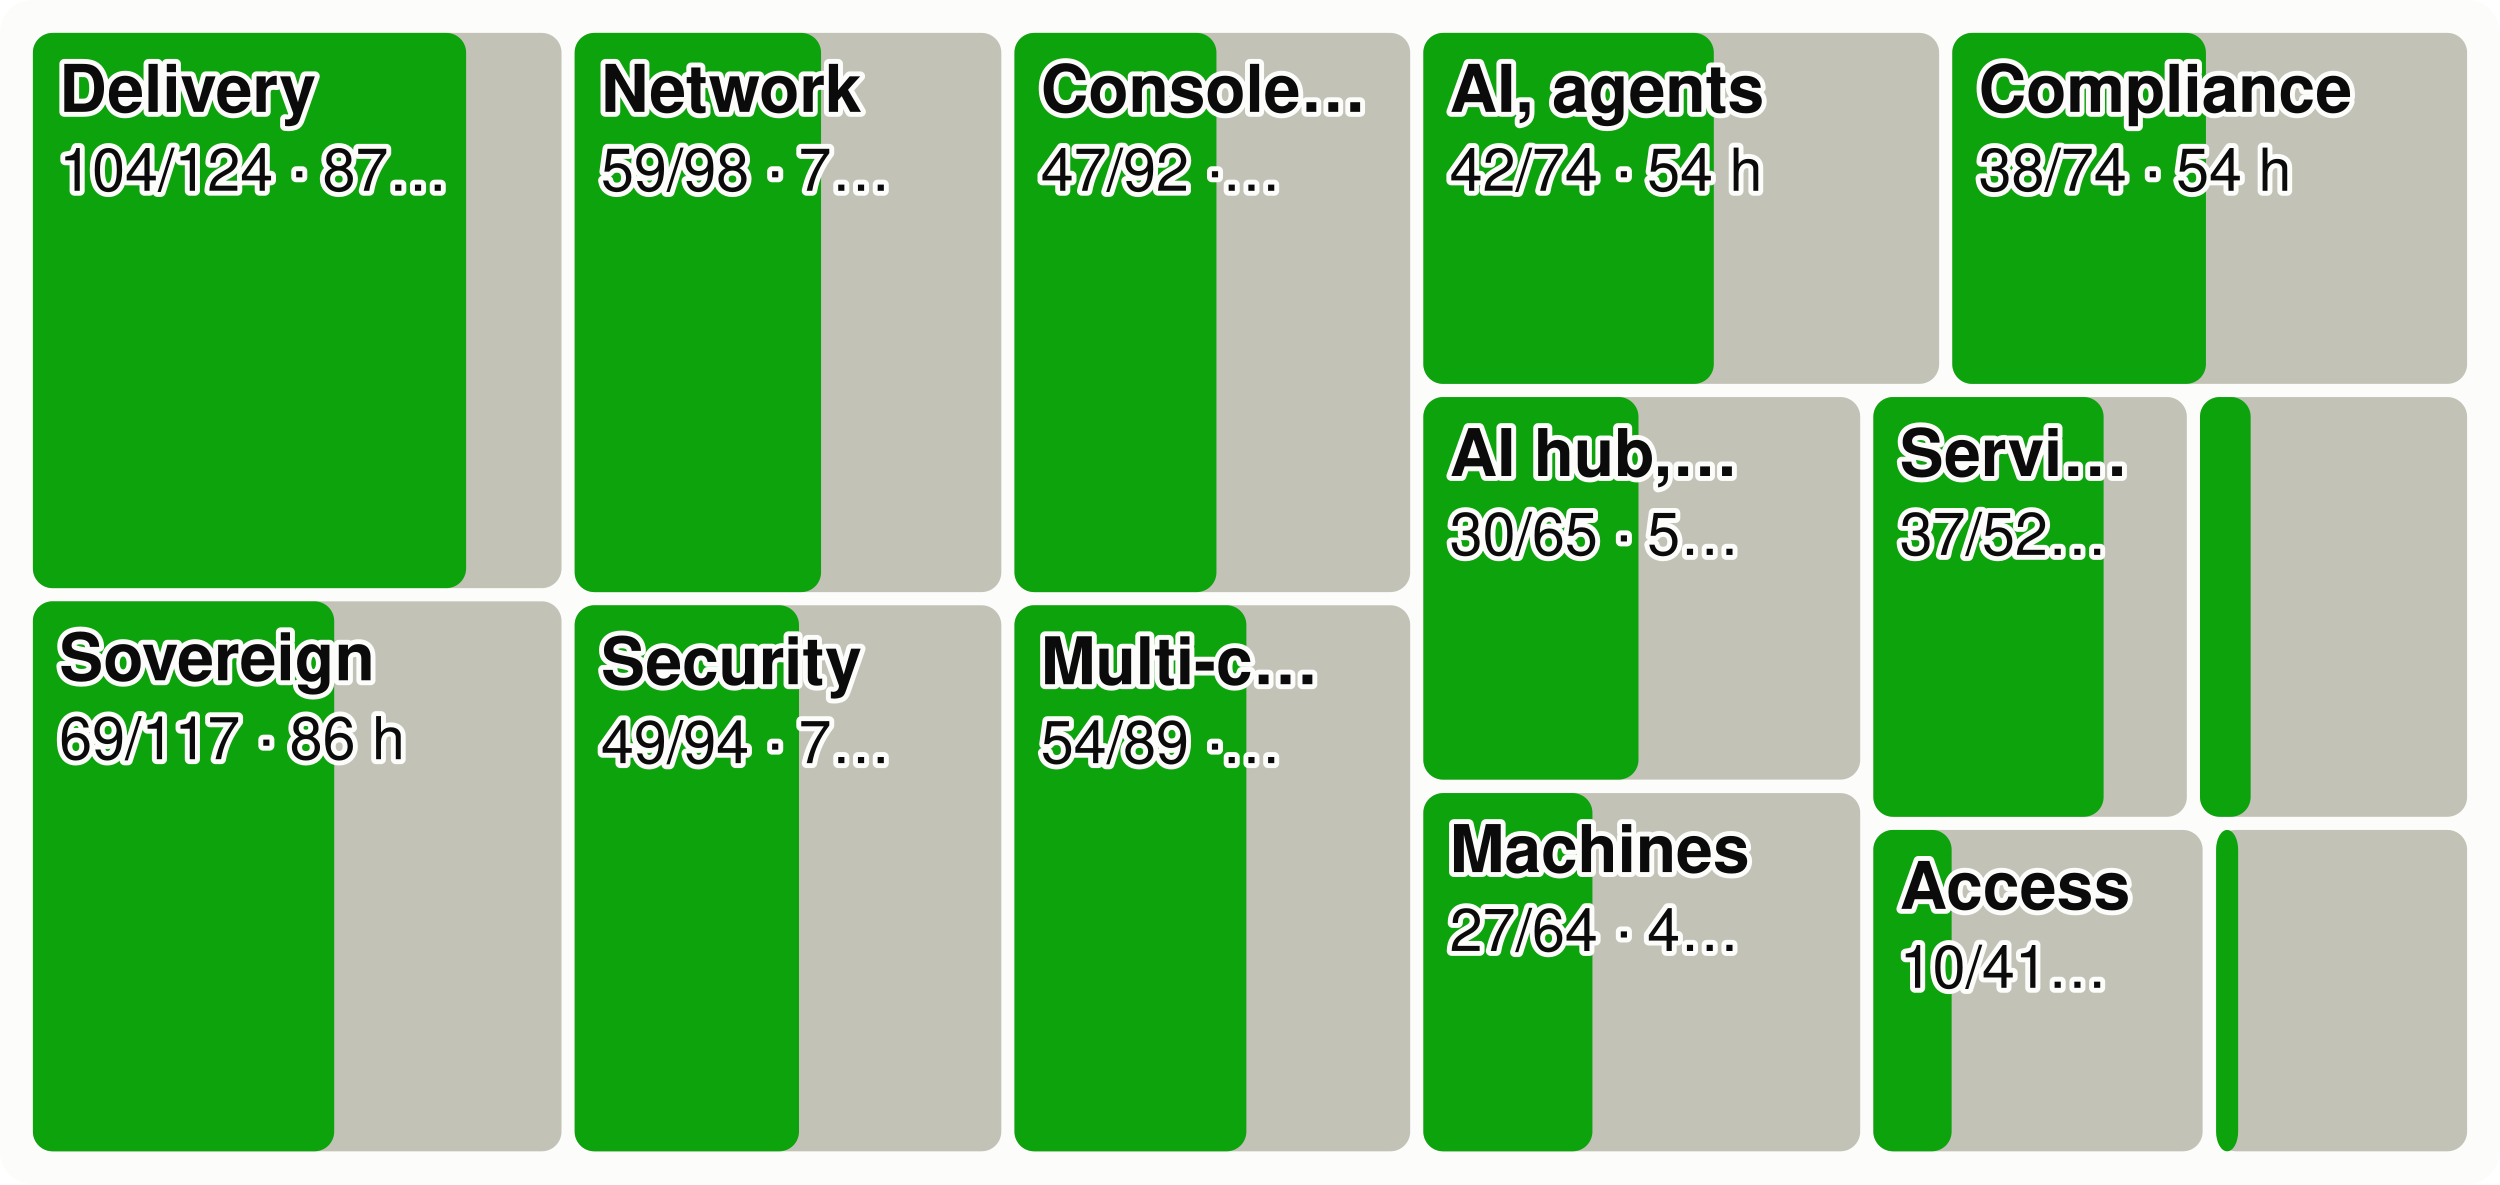
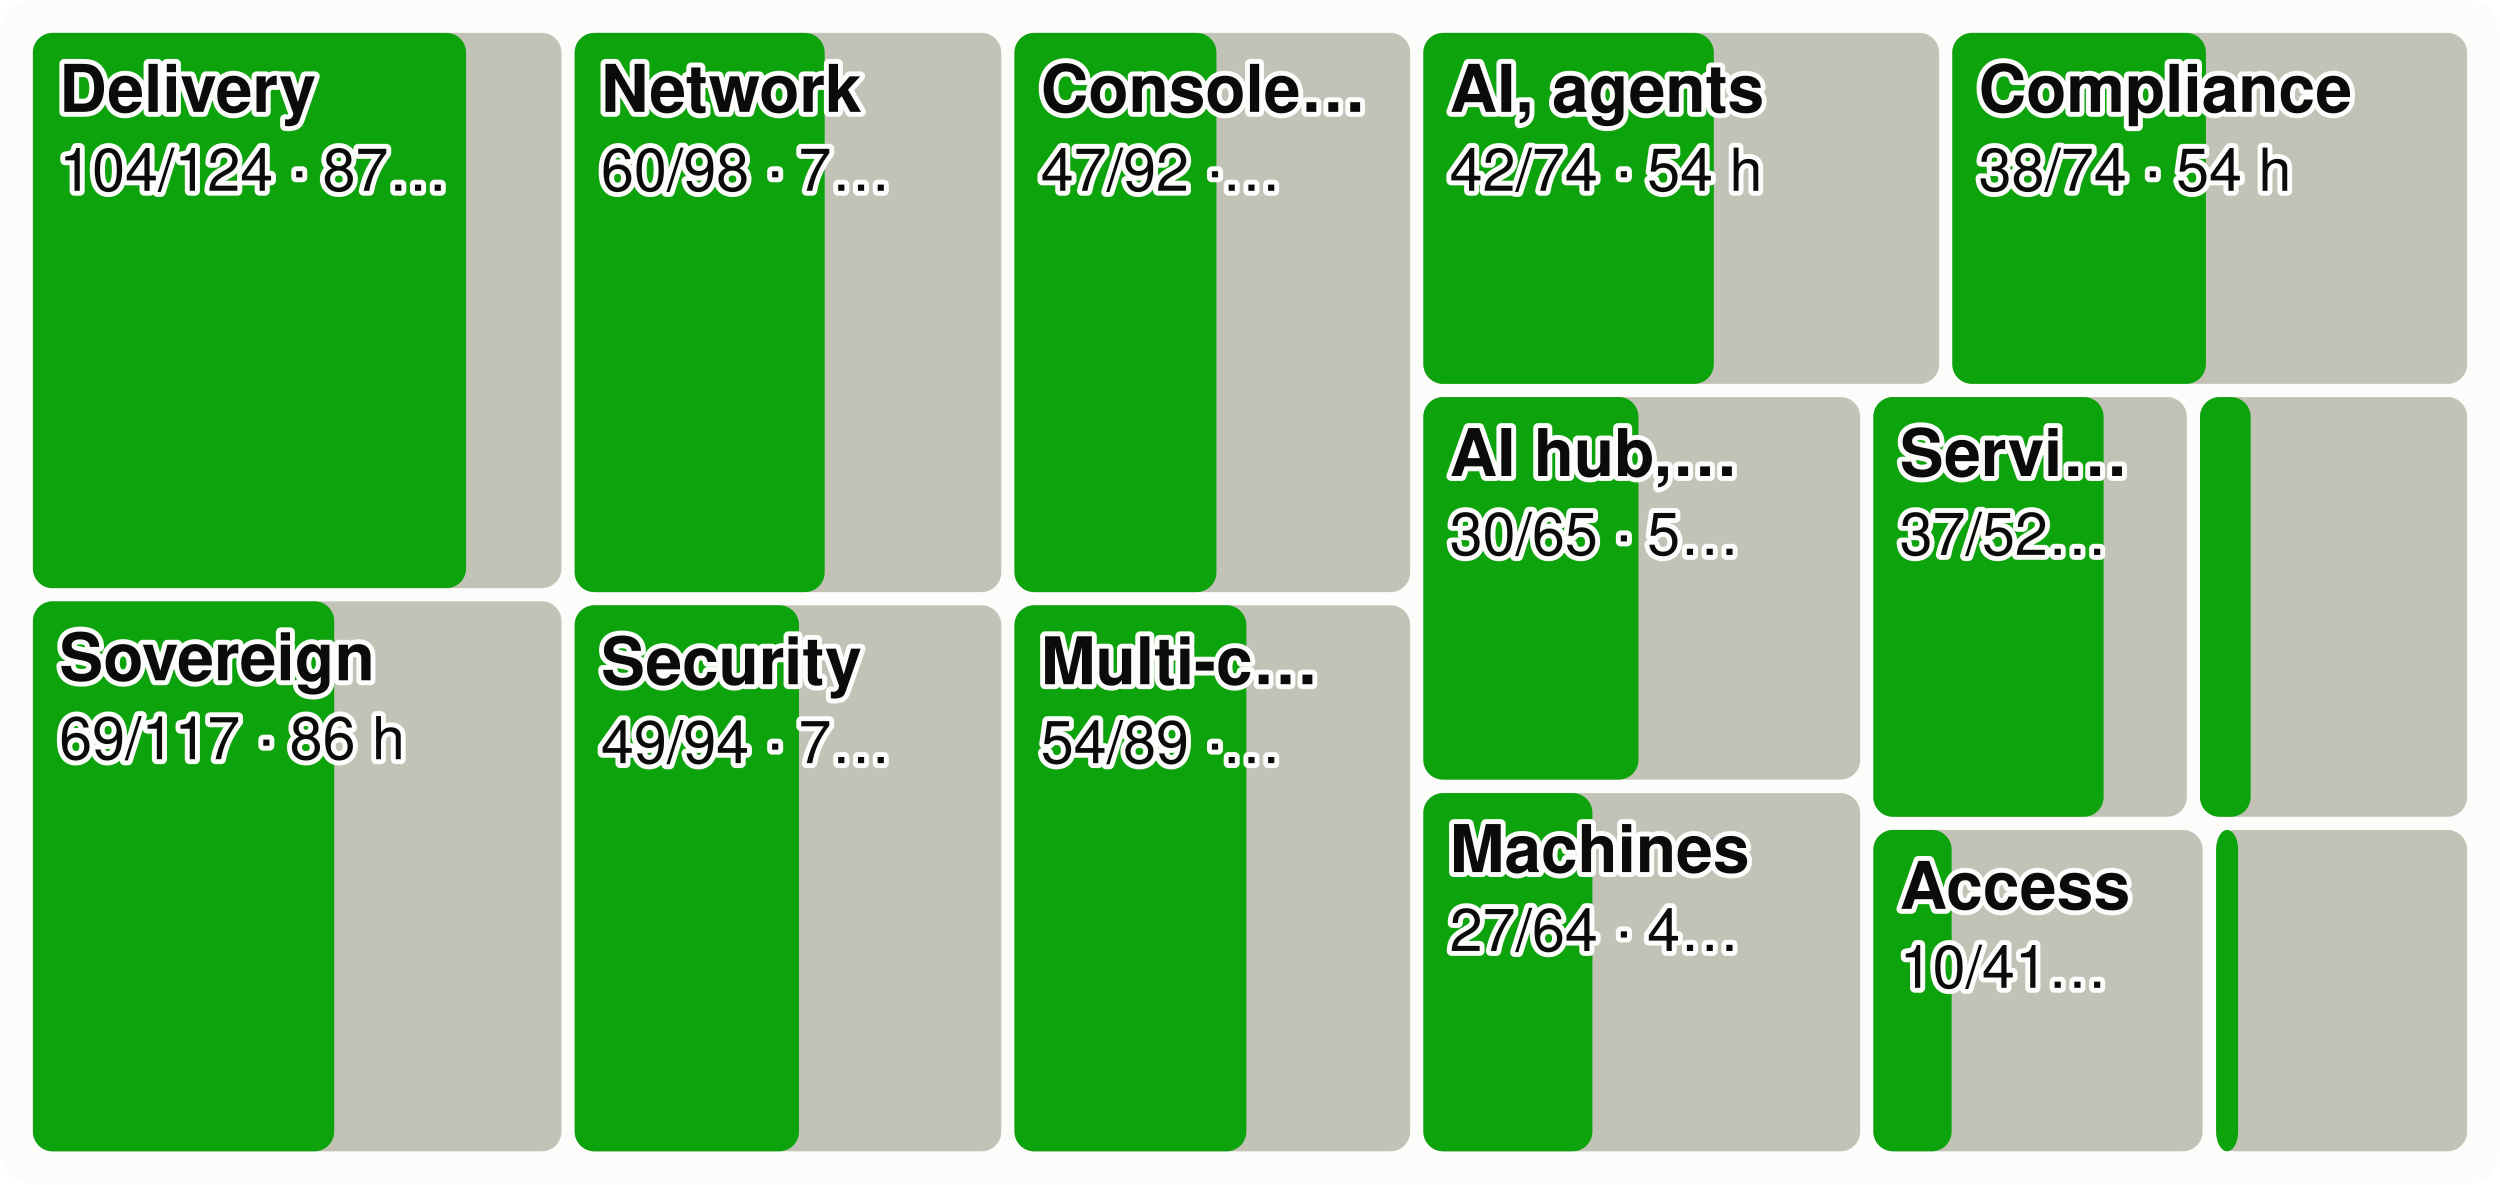
<svg xmlns="http://www.w3.org/2000/svg" viewBox="0 0 760 360" width="760" height="360" font-family="system-ui,-apple-system,Segoe UI,Helvetica,Arial,sans-serif" font-size="18" role="img" aria-label="Every product area as a tile sized by effort, the merged share in green">
  <style>.h{paint-order:stroke;stroke:#fcfcfb;stroke-width:3px;stroke-linejoin:round}.rg{stroke:#fcfcfb}@media (prefers-color-scheme: dark){.bg{fill:#1a1a19}.t1{fill:#f0efec}.t2{fill:#c3c2b7}.gr{stroke:#2c2c2a}.ax{stroke:#383835}.ld{stroke:#383835}.br{stroke:#c3c2b7}.m{stroke:#3987e5}.dp{stroke:#d95926}.v{stroke:#199e70}.i2{stroke:#c3c2b7}.i1{stroke:#f0efec}.f1{fill:#3987e5}.f2{fill:#d95926}.f3{fill:#199e70}.f4{fill:#c98500}.ev{fill:#c3c2b7}.inv{fill:#1a1a19}.done{fill:#cde2fb}.todo{fill:#52514e}.tile{fill:#262624}.h,.rg{stroke:#1a1a19}}</style>
  <rect width="760" height="360" rx="10" class="bg" fill="#fcfcfb" />
  <rect x="10.0" y="10.0" width="160.7" height="168.8" rx="6" class="todo" fill="#c3c2b7" />
  <rect x="10.0" y="10.0" width="131.7" height="168.8" rx="6" class="gain" fill="#0ca30c" />
  <text x="18.0" y="34.0" class="t1 h" fill="#0b0b0b" font-size="20" font-weight="600">Delivery</text>
  <text x="18.0" y="58.0" class="t1 h" fill="#0b0b0b" font-size="18">104/124 · 87…</text>
  <rect x="10.0" y="182.8" width="160.7" height="167.2" rx="6" class="todo" fill="#c3c2b7" />
  <rect x="10.0" y="182.8" width="91.6" height="167.2" rx="6" class="gain" fill="#0ca30c" />
  <text x="18.0" y="206.8" class="t1 h" fill="#0b0b0b" font-size="20" font-weight="600">Sovereign</text>
  <text x="18.0" y="230.8" class="t1 h" fill="#0b0b0b" font-size="18">69/117 · 86 h</text>
  <rect x="174.7" y="10.0" width="129.7" height="170.0" rx="6" class="todo" fill="#c3c2b7" />
-   <rect x="174.7" y="10.0" width="74.9" height="170.0" rx="6" class="gain" fill="#0ca30c" />
+   <rect x="174.7" y="10.0" width="76.0" height="170.0" rx="6" class="gain" fill="#0ca30c" />
  <text x="182.7" y="34.0" class="t1 h" fill="#0b0b0b" font-size="20" font-weight="600">Network</text>
-   <text x="182.7" y="58.0" class="t1 h" fill="#0b0b0b" font-size="18">59/98 · 7…</text>
+   <text x="182.7" y="58.0" class="t1 h" fill="#0b0b0b" font-size="18">60/98 · 7…</text>
  <rect x="174.7" y="184.0" width="129.7" height="166.0" rx="6" class="todo" fill="#c3c2b7" />
  <rect x="174.7" y="184.0" width="68.2" height="166.0" rx="6" class="gain" fill="#0ca30c" />
  <text x="182.7" y="208.0" class="t1 h" fill="#0b0b0b" font-size="20" font-weight="600">Security</text>
  <text x="182.7" y="232.0" class="t1 h" fill="#0b0b0b" font-size="18">49/94 · 7…</text>
  <rect x="308.4" y="10.0" width="120.3" height="170.0" rx="6" class="todo" fill="#c3c2b7" />
  <rect x="308.4" y="10.0" width="61.4" height="170.0" rx="6" class="gain" fill="#0ca30c" />
  <text x="316.4" y="34.0" class="t1 h" fill="#0b0b0b" font-size="20" font-weight="600">Console…</text>
  <text x="316.4" y="58.0" class="t1 h" fill="#0b0b0b" font-size="18">47/92 ·…</text>
  <rect x="308.4" y="184.0" width="120.3" height="166.0" rx="6" class="todo" fill="#c3c2b7" />
  <rect x="308.4" y="184.0" width="70.5" height="166.0" rx="6" class="gain" fill="#0ca30c" />
  <text x="316.4" y="208.0" class="t1 h" fill="#0b0b0b" font-size="20" font-weight="600">Multi-c…</text>
  <text x="316.4" y="232.0" class="t1 h" fill="#0b0b0b" font-size="18">54/89 ·…</text>
  <rect x="432.7" y="10.0" width="156.8" height="106.7" rx="6" class="todo" fill="#c3c2b7" />
  <rect x="432.7" y="10.0" width="88.3" height="106.7" rx="6" class="gain" fill="#0ca30c" />
  <text x="440.7" y="34.0" class="t1 h" fill="#0b0b0b" font-size="20" font-weight="600">AI, agents</text>
  <text x="440.7" y="58.0" class="t1 h" fill="#0b0b0b" font-size="18">42/74 · 54 h</text>
  <rect x="593.5" y="10.0" width="156.5" height="106.7" rx="6" class="todo" fill="#c3c2b7" />
  <rect x="593.5" y="10.0" width="77.1" height="106.7" rx="6" class="gain" fill="#0ca30c" />
  <text x="601.5" y="34.0" class="t1 h" fill="#0b0b0b" font-size="20" font-weight="600">Compliance</text>
  <text x="601.5" y="58.0" class="t1 h" fill="#0b0b0b" font-size="18">38/74 · 54 h</text>
  <rect x="432.7" y="120.7" width="132.8" height="116.3" rx="6" class="todo" fill="#c3c2b7" />
  <rect x="432.7" y="120.7" width="65.4" height="116.3" rx="6" class="gain" fill="#0ca30c" />
  <text x="440.7" y="144.7" class="t1 h" fill="#0b0b0b" font-size="20" font-weight="600">AI hub,…</text>
  <text x="440.7" y="168.7" class="t1 h" fill="#0b0b0b" font-size="18">30/65 · 5…</text>
  <rect x="432.7" y="241.1" width="132.8" height="108.9" rx="6" class="todo" fill="#c3c2b7" />
  <rect x="432.7" y="241.1" width="51.4" height="108.9" rx="6" class="gain" fill="#0ca30c" />
  <text x="440.7" y="265.1" class="t1 h" fill="#0b0b0b" font-size="20" font-weight="600">Machines</text>
  <text x="440.7" y="289.1" class="t1 h" fill="#0b0b0b" font-size="18">27/64 · 4…</text>
  <rect x="569.5" y="120.7" width="95.3" height="127.6" rx="6" class="todo" fill="#c3c2b7" />
  <rect x="569.5" y="120.7" width="70.0" height="127.6" rx="6" class="gain" fill="#0ca30c" />
  <text x="577.5" y="144.7" class="t1 h" fill="#0b0b0b" font-size="20" font-weight="600">Servi…</text>
  <text x="577.5" y="168.7" class="t1 h" fill="#0b0b0b" font-size="18">37/52…</text>
  <rect x="668.8" y="120.7" width="81.2" height="127.6" rx="6" class="todo" fill="#c3c2b7" />
  <rect x="668.8" y="120.7" width="15.4" height="127.6" rx="6" class="gain" fill="#0ca30c" />
  <rect x="569.5" y="252.3" width="100.1" height="97.7" rx="6" class="todo" fill="#c3c2b7" />
  <rect x="569.5" y="252.3" width="23.8" height="97.7" rx="6" class="gain" fill="#0ca30c" />
  <text x="577.5" y="276.3" class="t1 h" fill="#0b0b0b" font-size="20" font-weight="600">Access</text>
  <text x="577.5" y="300.3" class="t1 h" fill="#0b0b0b" font-size="18">10/41…</text>
  <rect x="673.7" y="252.3" width="76.3" height="97.7" rx="6" class="todo" fill="#c3c2b7" />
  <rect x="673.7" y="252.3" width="6.7" height="97.7" rx="6" class="gain" fill="#0ca30c" />
</svg>
